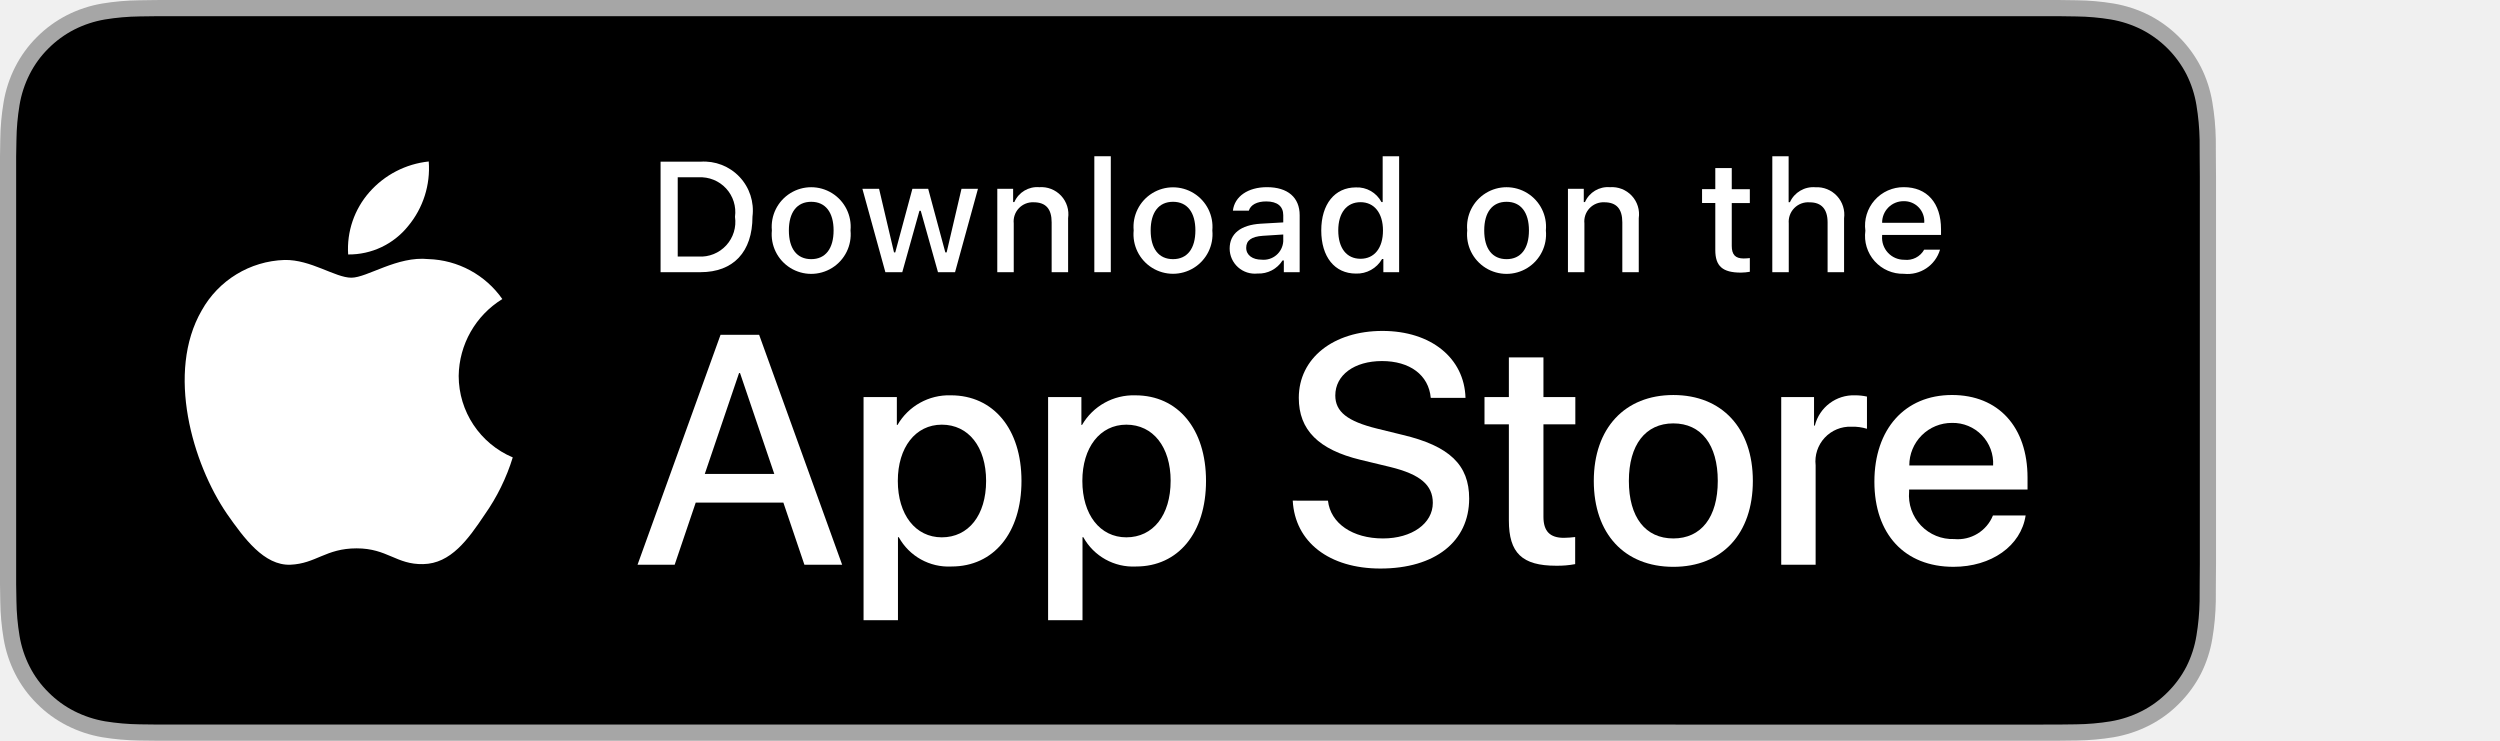
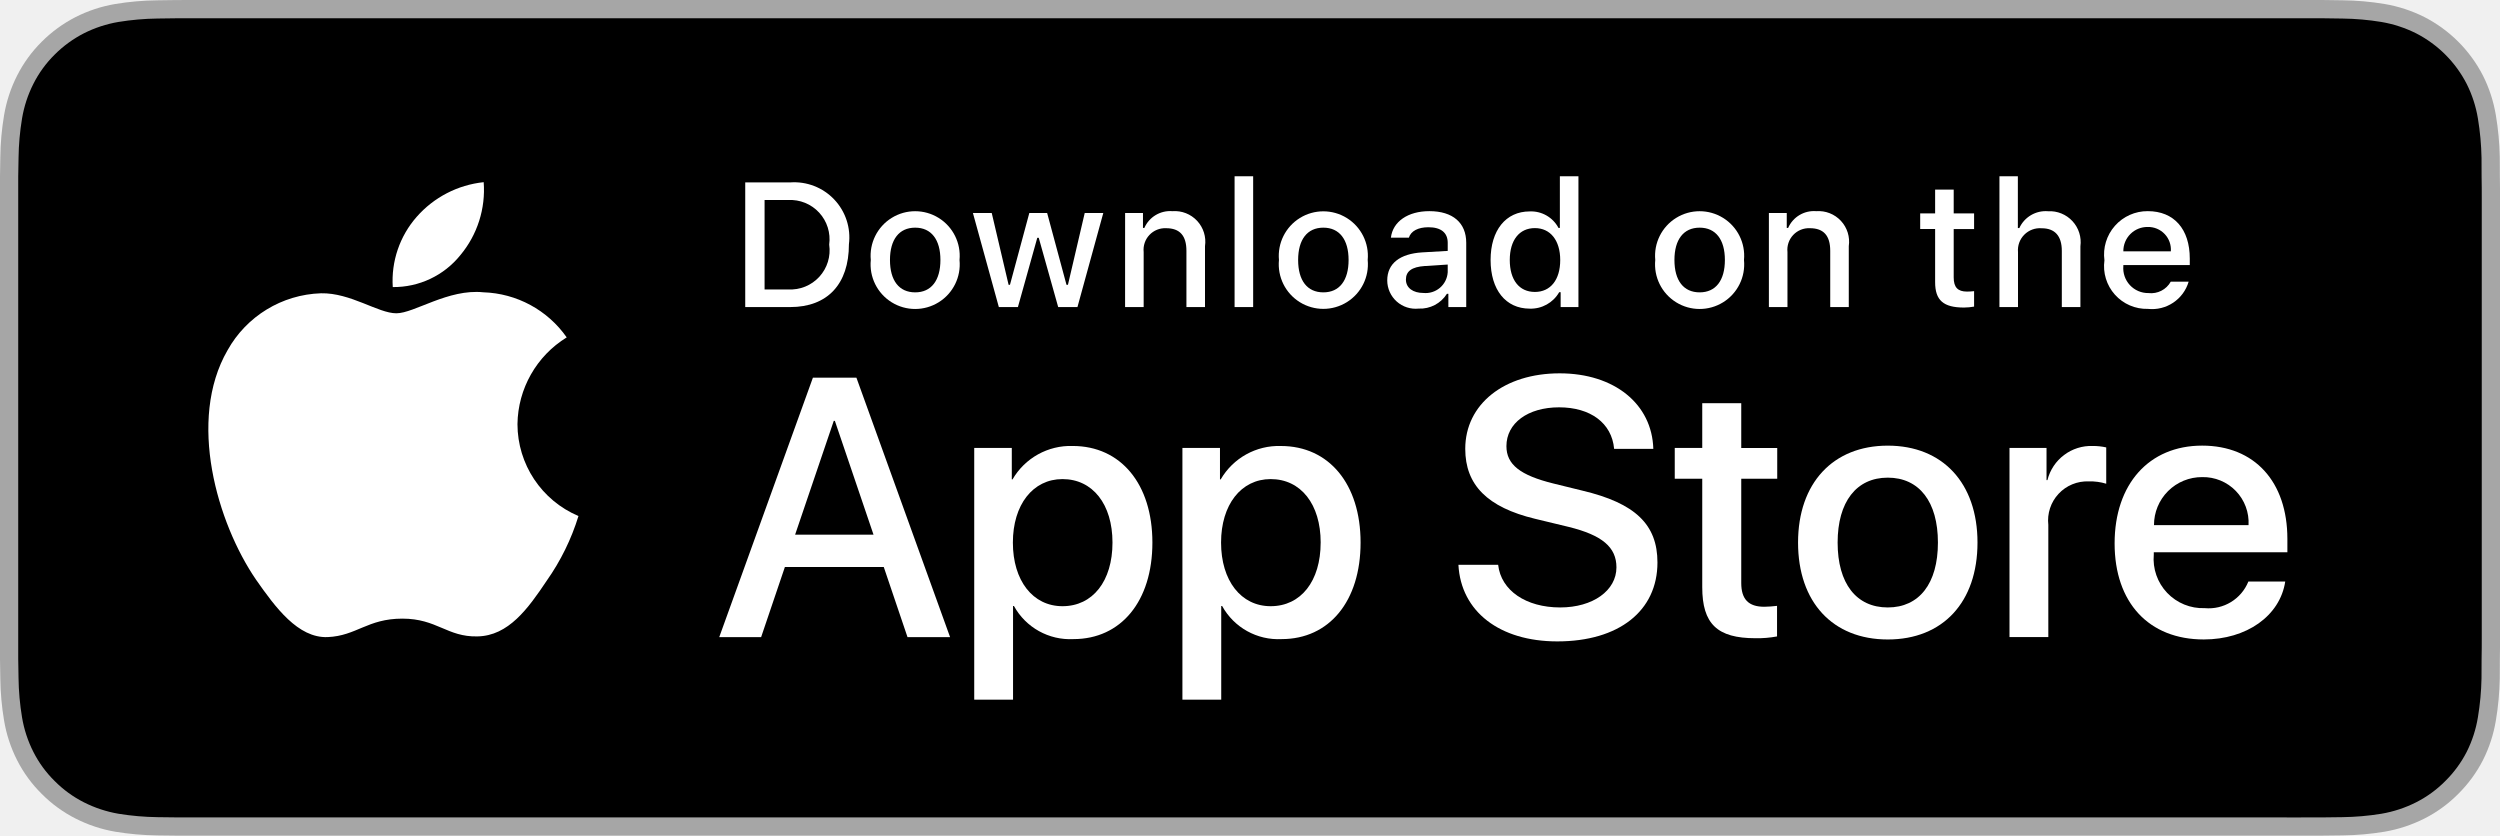
- <svg xmlns="http://www.w3.org/2000/svg" id="livetype" width="135" height="40" viewBox="0 0 135 40">
+ <svg xmlns="http://www.w3.org/2000/svg" id="livetype" width="119.664" height="40" viewBox="0 0 119.664 40">
  <g>
    <g>
      <g>
        <path d="M110.135,0H9.535c-.367,0-.729,0-1.095.002-.306.002-.61.008-.919.013A13.215,13.215,0,0,0,5.517.191a6.665,6.665,0,0,0-1.901.627A6.438,6.438,0,0,0,1.998,1.997,6.258,6.258,0,0,0,.819,3.618a6.601,6.601,0,0,0-.625,1.903,12.993,12.993,0,0,0-.179,2.002C.006,7.83.005,8.138,0,8.444V31.559c.005.31.006.611.015.922a12.992,12.992,0,0,0,.179,2.002,6.588,6.588,0,0,0,.625,1.904A6.208,6.208,0,0,0,1.998,38.001a6.274,6.274,0,0,0,1.619,1.179,6.701,6.701,0,0,0,1.901.631,13.455,13.455,0,0,0,2.004.177c.309.007.613.011.919.011C8.806,40,9.168,40,9.535,40H110.135c.359,0,.725,0,1.084-.002.305,0,.617-.004.922-.011a13.279,13.279,0,0,0,2-.177,6.804,6.804,0,0,0,1.908-.631,6.277,6.277,0,0,0,1.617-1.179,6.395,6.395,0,0,0,1.182-1.614,6.604,6.604,0,0,0,.619-1.904,13.506,13.506,0,0,0,.186-2.002c.004-.311.004-.611.004-.922.008-.363.008-.725.008-1.094V9.536c0-.366,0-.729-.008-1.092,0-.307,0-.614-.004-.921a13.507,13.507,0,0,0-.186-2.002,6.618,6.618,0,0,0-.619-1.903,6.466,6.466,0,0,0-2.799-2.8,6.768,6.768,0,0,0-1.908-.627,13.044,13.044,0,0,0-2-.177c-.305-.005-.617-.011-.922-.013-.359-.002-.725-.002-1.084-.002Z" style="fill: #a6a6a6" />
        <path d="M8.445,39.125c-.305,0-.602-.004-.904-.011a12.687,12.687,0,0,1-1.869-.163,5.884,5.884,0,0,1-1.657-.548,5.406,5.406,0,0,1-1.397-1.017,5.321,5.321,0,0,1-1.021-1.397,5.722,5.722,0,0,1-.543-1.657,12.414,12.414,0,0,1-.167-1.875c-.006-.211-.015-.913-.015-.913V8.444S.882,7.753.888,7.55a12.37,12.37,0,0,1,.166-1.872,5.755,5.755,0,0,1,.543-1.662A5.373,5.373,0,0,1,2.612,2.618,5.565,5.565,0,0,1,4.014,1.595a5.823,5.823,0,0,1,1.653-.544A12.586,12.586,0,0,1,7.543.887L8.445.875H111.214l.913.013a12.385,12.385,0,0,1,1.858.163,5.938,5.938,0,0,1,1.671.548,5.594,5.594,0,0,1,2.415,2.42,5.763,5.763,0,0,1,.535,1.649,12.995,12.995,0,0,1,.174,1.887c.003.283.003.587.003.89.008.375.008.732.008,1.092V30.465c0,.363,0,.718-.008,1.075,0,.325,0,.623-.004.93a12.731,12.731,0,0,1-.171,1.853,5.739,5.739,0,0,1-.54,1.67,5.48,5.48,0,0,1-1.016,1.386,5.413,5.413,0,0,1-1.399,1.022,5.862,5.862,0,0,1-1.668.55,12.542,12.542,0,0,1-1.869.163c-.293.007-.6.011-.897.011l-1.084.002Z" />
      </g>
      <g id="_Group_" data-name="&lt;Group&gt;">
        <g id="_Group_2" data-name="&lt;Group&gt;">
          <g id="_Group_3" data-name="&lt;Group&gt;">
            <path id="_Path_" data-name="&lt;Path&gt;" d="M24.769,20.301a4.949,4.949,0,0,1,2.357-4.152,5.066,5.066,0,0,0-3.991-2.158c-1.679-.176-3.307,1.005-4.163,1.005-.872,0-2.19-.987-3.608-.958a5.315,5.315,0,0,0-4.473,2.728c-1.934,3.348-.491,8.269,1.361,10.976.927,1.325,2.01,2.806,3.428,2.753,1.387-.058,1.905-.884,3.579-.884,1.659,0,2.145.884,3.591.851,1.488-.024,2.426-1.331,3.321-2.669a10.962,10.962,0,0,0,1.518-3.093A4.782,4.782,0,0,1,24.769,20.301Z" style="fill: #fff" />
            <path id="_Path_2" data-name="&lt;Path&gt;" d="M22.037,12.211a4.872,4.872,0,0,0,1.115-3.491,4.957,4.957,0,0,0-3.208,1.66,4.636,4.636,0,0,0-1.144,3.361A4.099,4.099,0,0,0,22.037,12.211Z" style="fill: #fff" />
          </g>
        </g>
        <g>
          <path d="M42.302,27.14h-4.733l-1.137,3.356H34.427l4.483-12.418h2.083l4.483,12.418H43.438ZM38.059,25.591h3.752l-1.85-5.447h-.052Z" style="fill: #fff" />
          <path d="M55.16,25.97c0,2.813-1.506,4.621-3.778,4.621a3.069,3.069,0,0,1-2.849-1.584h-.043v4.484h-1.858V21.442H48.43v1.506h.034a3.212,3.212,0,0,1,2.883-1.601C53.645,21.348,55.16,23.164,55.16,25.97Zm-1.91,0c0-1.833-.947-3.038-2.393-3.038-1.42,0-2.375,1.23-2.375,3.038,0,1.824.955,3.046,2.375,3.046C52.302,29.016,53.25,27.819,53.25,25.97Z" style="fill: #fff" />
          <path d="M65.125,25.97c0,2.813-1.506,4.621-3.778,4.621a3.069,3.069,0,0,1-2.849-1.584h-.043v4.484h-1.858V21.442H58.395v1.506h.034A3.212,3.212,0,0,1,61.312,21.348C63.61,21.348,65.125,23.164,65.125,25.97Zm-1.91,0c0-1.833-.947-3.038-2.393-3.038-1.42,0-2.375,1.23-2.375,3.038,0,1.824.955,3.046,2.375,3.046C62.267,29.016,63.214,27.819,63.214,25.97Z" style="fill: #fff" />
          <path d="M71.71,27.036c.138,1.231,1.334,2.04,2.969,2.04,1.566,0,2.693-.809,2.693-1.919,0-.964-.68-1.541-2.289-1.937l-1.609-.388c-2.28-.551-3.339-1.617-3.339-3.348,0-2.143,1.867-3.614,4.519-3.614,2.624,0,4.423,1.472,4.483,3.614h-1.876c-.112-1.239-1.137-1.987-2.634-1.987s-2.521.757-2.521,1.858c0,.878.654,1.395,2.255,1.79l1.368.336c2.548.603,3.606,1.626,3.606,3.442,0,2.323-1.851,3.778-4.794,3.778-2.754,0-4.613-1.421-4.733-3.667Z" style="fill: #fff" />
          <path d="M83.346,19.3v2.143h1.722v1.472H83.346v4.991c0,.775.345,1.137,1.102,1.137a5.808,5.808,0,0,0,.611-.043v1.463a5.104,5.104,0,0,1-1.032.086c-1.833,0-2.548-.688-2.548-2.444V22.914H80.163V21.442H81.479V19.3Z" style="fill: #fff" />
          <path d="M86.065,25.97c0-2.849,1.678-4.639,4.294-4.639,2.625,0,4.295,1.79,4.295,4.639,0,2.856-1.661,4.639-4.295,4.639C87.726,30.608,86.065,28.826,86.065,25.97Zm6.695,0c0-1.954-.896-3.107-2.401-3.107s-2.4,1.162-2.4,3.107c0,1.962.895,3.106,2.4,3.106S92.76,27.932,92.76,25.97Z" style="fill: #fff" />
          <path d="M96.186,21.442h1.772v1.541h.043a2.159,2.159,0,0,1,2.178-1.636,2.866,2.866,0,0,1,.637.069v1.738a2.598,2.598,0,0,0-.835-.112,1.873,1.873,0,0,0-1.937,2.083v5.37h-1.858Z" style="fill: #fff" />
          <path d="M109.384,27.837c-.25,1.644-1.851,2.771-3.898,2.771-2.634,0-4.269-1.765-4.269-4.596,0-2.84,1.644-4.682,4.19-4.682,2.505,0,4.08,1.721,4.08,4.466v.637h-6.395v.112a2.358,2.358,0,0,0,2.436,2.564,2.048,2.048,0,0,0,2.091-1.273Zm-6.282-2.702h4.526a2.177,2.177,0,0,0-2.221-2.298A2.292,2.292,0,0,0,103.102,25.135Z" style="fill: #fff" />
        </g>
      </g>
    </g>
    <g id="_Group_4" data-name="&lt;Group&gt;">
      <g>
        <path d="M37.826,8.731a2.64,2.64,0,0,1,2.808,2.965c0,1.906-1.03,3.002-2.808,3.002H35.671V8.731Zm-1.229,5.123h1.125a1.876,1.876,0,0,0,1.968-2.146,1.881,1.881,0,0,0-1.968-2.134h-1.125Z" style="fill: #fff" />
        <path d="M41.681,12.444a2.133,2.133,0,1,1,4.247,0,2.134,2.134,0,1,1-4.247,0Zm3.333,0c0-.976-.438-1.547-1.208-1.547-.772,0-1.207.571-1.207,1.547,0,.984.435,1.55,1.207,1.55C44.575,13.995,45.014,13.424,45.014,12.444Z" style="fill: #fff" />
        <path d="M51.573,14.698h-.922l-.931-3.316h-.07l-.927,3.316h-.913l-1.241-4.503h.901l.807,3.436h.066l.926-3.436h.853l.926,3.436h.07l.803-3.436h.889Z" style="fill: #fff" />
        <path d="M53.854,10.195H54.709v.715h.066a1.348,1.348,0,0,1,1.344-.802,1.465,1.465,0,0,1,1.559,1.675v2.915h-.889V12.006c0-.724-.314-1.083-.972-1.083a1.033,1.033,0,0,0-1.075,1.141v2.634h-.889Z" style="fill: #fff" />
        <path d="M59.094,8.437h.889v6.261h-.889Z" style="fill: #fff" />
        <path d="M61.218,12.444a2.133,2.133,0,1,1,4.248,0,2.134,2.134,0,1,1-4.248,0Zm3.333,0c0-.976-.438-1.547-1.208-1.547-.772,0-1.207.571-1.207,1.547,0,.984.435,1.55,1.207,1.55C64.112,13.995,64.551,13.424,64.551,12.444Z" style="fill: #fff" />
        <path d="M66.401,13.424c0-.811.604-1.278,1.675-1.344l1.22-.07v-.389c0-.476-.314-.744-.922-.744-.496,0-.84.182-.938.5h-.86c.091-.773.818-1.27,1.84-1.27,1.129,0,1.766.562,1.766,1.513v3.077h-.855v-.633h-.07a1.515,1.515,0,0,1-1.353.707A1.36,1.36,0,0,1,66.401,13.424Zm2.895-.385v-.376l-1.1.07c-.62.042-.901.252-.901.649,0,.405.352.641.835.641A1.062,1.062,0,0,0,69.295,13.04Z" style="fill: #fff" />
        <path d="M71.348,12.444c0-1.423.731-2.324,1.869-2.324a1.484,1.484,0,0,1,1.381.79h.066V8.437h.889v6.261h-.852v-.711h-.07a1.563,1.563,0,0,1-1.414.786C72.072,14.772,71.348,13.871,71.348,12.444Zm.918,0c0,.955.45,1.53,1.203,1.53.749,0,1.212-.583,1.212-1.526,0-.938-.468-1.53-1.212-1.53C72.721,10.918,72.266,11.497,72.266,12.444Z" style="fill: #fff" />
        <path d="M79.23,12.444a2.133,2.133,0,1,1,4.247,0,2.134,2.134,0,1,1-4.247,0Zm3.333,0c0-.976-.438-1.547-1.208-1.547-.772,0-1.207.571-1.207,1.547,0,.984.435,1.55,1.207,1.55C82.125,13.995,82.563,13.424,82.563,12.444Z" style="fill: #fff" />
        <path d="M84.669,10.195h.855v.715h.066a1.348,1.348,0,0,1,1.344-.802,1.465,1.465,0,0,1,1.559,1.675v2.915H87.605V12.006c0-.724-.314-1.083-.972-1.083a1.033,1.033,0,0,0-1.075,1.141v2.634h-.889Z" style="fill: #fff" />
        <path d="M93.515,9.074v1.142h.976v.749h-.976V13.279c0,.472.194.678.637.678a2.967,2.967,0,0,0,.339-.021v.74a2.916,2.916,0,0,1-.483.045c-.988,0-1.382-.348-1.382-1.216v-2.543h-.715v-.749h.715V9.074Z" style="fill: #fff" />
        <path d="M95.705,8.437h.881v2.481h.07a1.386,1.386,0,0,1,1.373-.807,1.483,1.483,0,0,1,1.551,1.679v2.907H98.69v-2.688c0-.719-.335-1.083-.963-1.083a1.052,1.052,0,0,0-1.134,1.142v2.63h-.889Z" style="fill: #fff" />
        <path d="M104.761,13.482a1.828,1.828,0,0,1-1.951,1.303A2.045,2.045,0,0,1,100.73,12.46a2.077,2.077,0,0,1,2.076-2.353c1.253,0,2.009.856,2.009,2.27V12.688h-3.18v.05a1.19,1.19,0,0,0,1.199,1.29,1.079,1.079,0,0,0,1.071-.546Zm-3.126-1.451h2.274a1.086,1.086,0,0,0-1.108-1.167A1.152,1.152,0,0,0,101.635,12.031Z" style="fill: #fff" />
      </g>
    </g>
  </g>
</svg>
